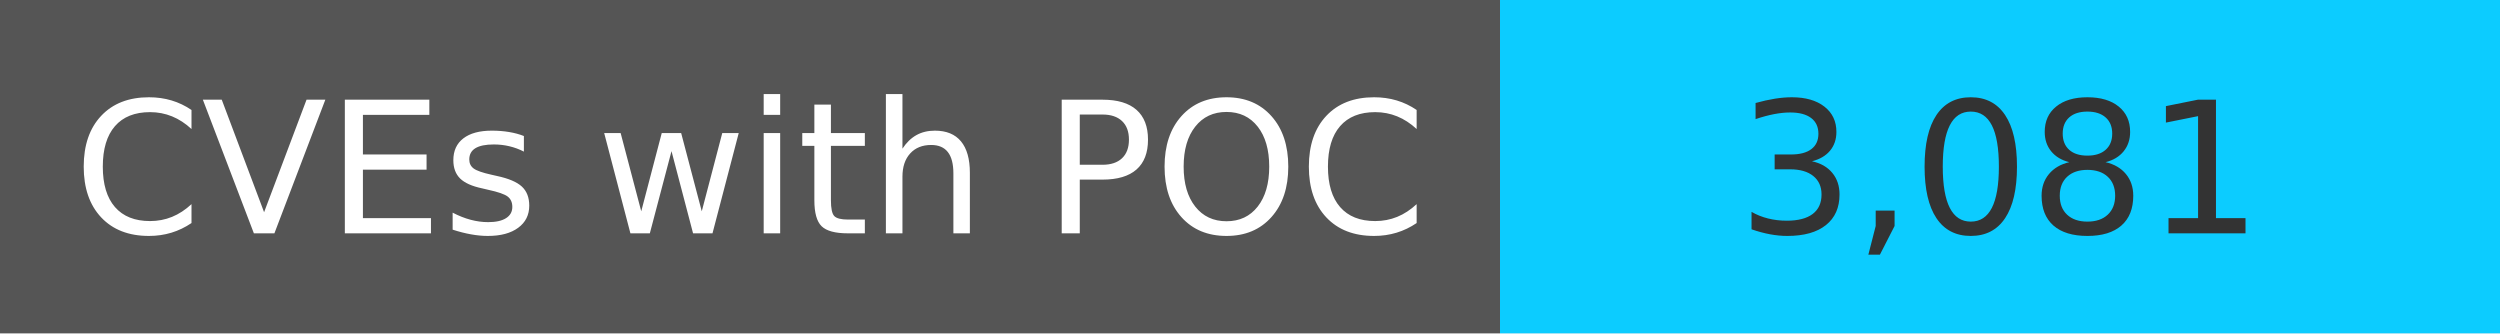
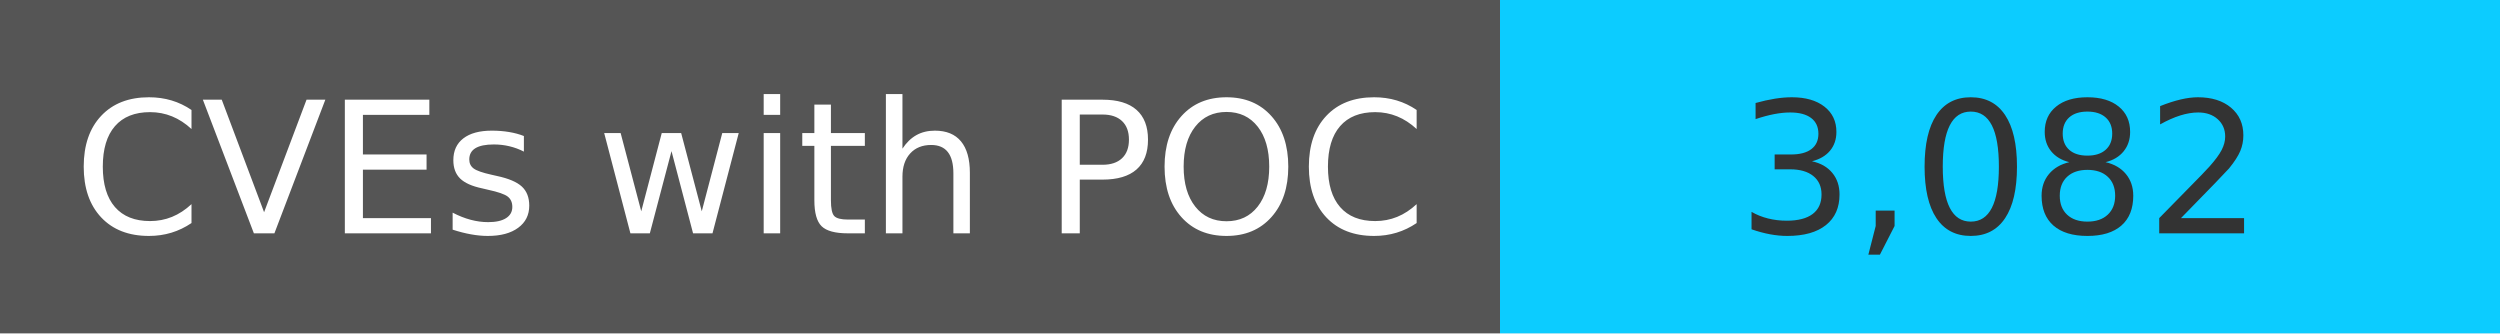
<svg xmlns="http://www.w3.org/2000/svg" width="150" height="20" role="img">
  <linearGradient id="s" x2="0" y2="100%">
    <stop offset="0" stop-color="#bbb" stop-opacity=".1" />
    <stop offset="1" stop-opacity=".1" />
  </linearGradient>
  <g>
    <rect width="90" height="20" fill="#555" />
    <rect x="90" width="267" height="20" fill="#0cccff" />
  </g>
  <g fill="#fff" text-anchor="middle" font-family="Verdana,Geneva,DejaVu Sans,sans-serif" text-rendering="geometricPrecision" font-size="110">
    <text x="450" y="140" transform="scale(.1)" fill="#fff">
            CVEs with POC
        </text>
    <text x="1200" y="140" transform="scale(.1)" fill="#333">
-             3,081
+             3,082
        </text>
  </g>
</svg>
